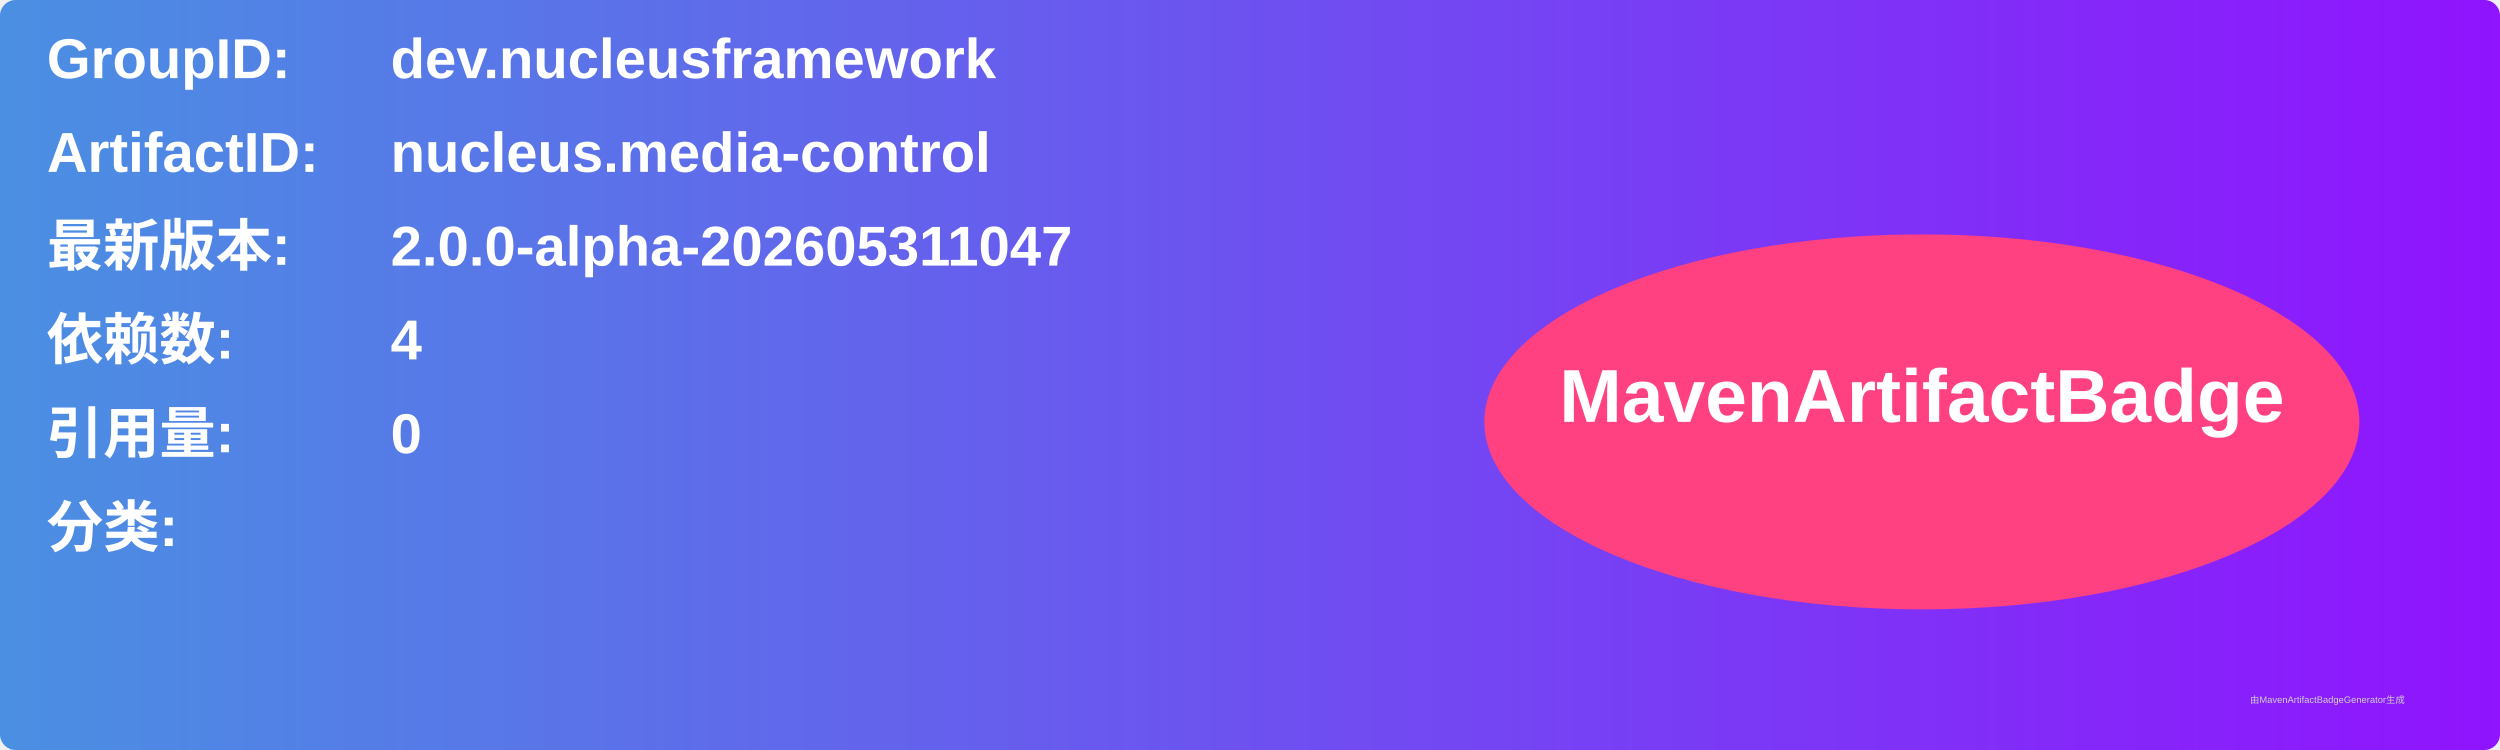
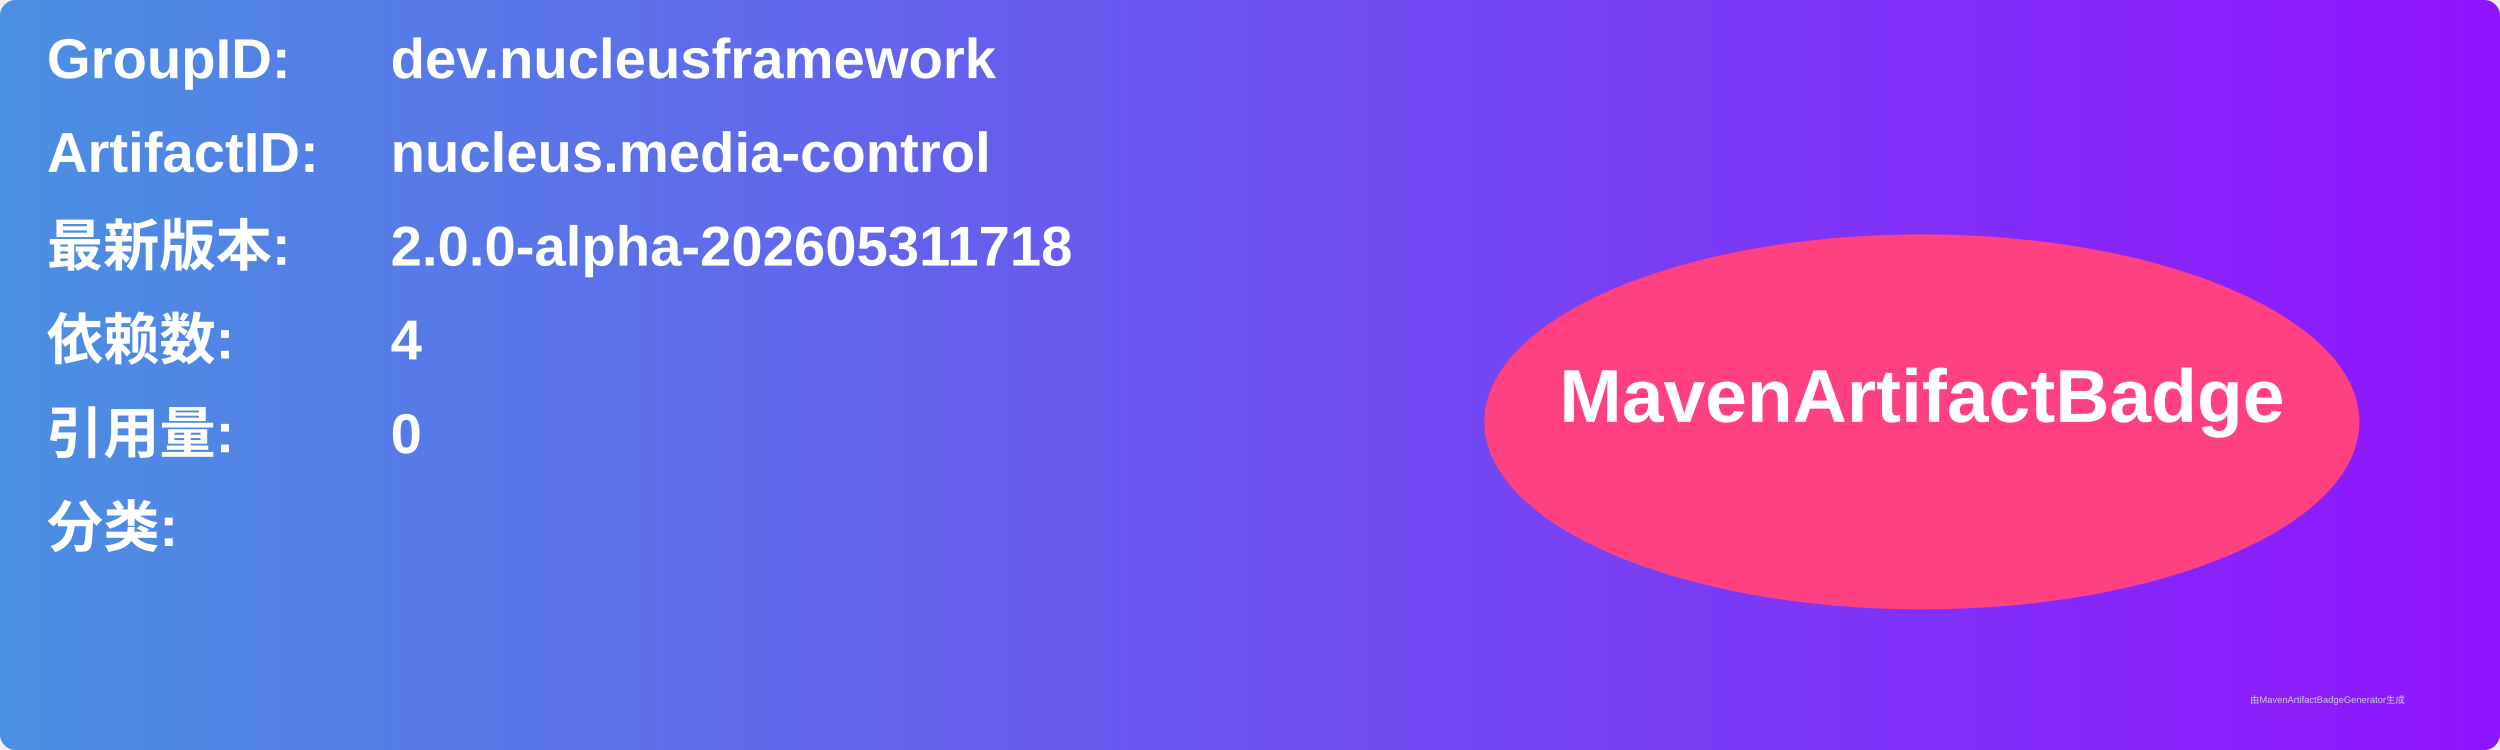
<svg xmlns="http://www.w3.org/2000/svg" width="800" height="240" viewBox="0 0 800 240">
  <linearGradient id="grad" x1="0%" y1="0%" x2="100%" y2="0%">
    <stop offset="0%" stop-color="#4a90e2" />
    <stop offset="100%" stop-color="#9013fe" />
  </linearGradient>
  <rect width="100%" height="100%" rx="5" ry="5" fill="url(#grad)" />
  <g transform="translate(15, 15)">
    <text x="0" y="10" font-family="Arial" font-size="18" fill="white" font-weight="bold" width="260">GroupID:</text>
    <text x="110" y="10" font-family="Arial" font-size="18" fill="white" font-weight="bold" width="460">dev.nucleusframework</text>
    <text x="0" y="40" font-family="Arial" font-size="18" fill="white" font-weight="bold" width="260">ArtifactID:</text>
    <text x="110" y="40" font-family="Arial" font-size="18" fill="white" font-weight="bold" width="460">nucleus.media-control</text>
    <text x="0" y="70" font-family="Arial" font-size="18" fill="white" font-weight="bold">最新版本:</text>
    <text x="110" y="70" font-family="Arial" font-size="18" fill="white" font-weight="bold">
-       <tspan font-weight="bold">2.0.0-alpha-202605311047</tspan>
+       <tspan font-weight="bold">2.0.0-alpha-202605311718</tspan>
    </text>
    <text x="0" y="100" font-family="Arial" font-size="18" fill="white" font-weight="bold">依赖数: </text>
    <text x="110" y="100" font-family="Arial" font-size="18" fill="white">
      <tspan font-weight="bold">4</tspan>
    </text>
    <text x="0" y="130" font-family="Arial" font-size="18" fill="white" font-weight="bold">引用量: </text>
    <text x="110" y="130" font-family="Arial" font-size="18" fill="white">
      <tspan font-weight="bold">0</tspan>
    </text>
    <text x="0" y="160" font-family="Arial" font-size="18" fill="white" font-weight="bold">分类:</text>
    <text x="10" y="190" font-family="Arial" font-size="10" fill="white">
      <tspan font-weight="bold" />
    </text>
    <ellipse cx="600" cy="120" rx="140" ry="60" fill="#ff4081" />
    <text x="600" y="120" text-anchor="middle" font-family="Arial" font-size="24" fill="white" font-weight="bold">MavenArtifactBadge</text>
  </g>
  <text x="720" y="225" font-family="Arial" font-size="3" fill="#d0d0d0">由MavenArtifactBadgeGenerator生成</text>
</svg>
